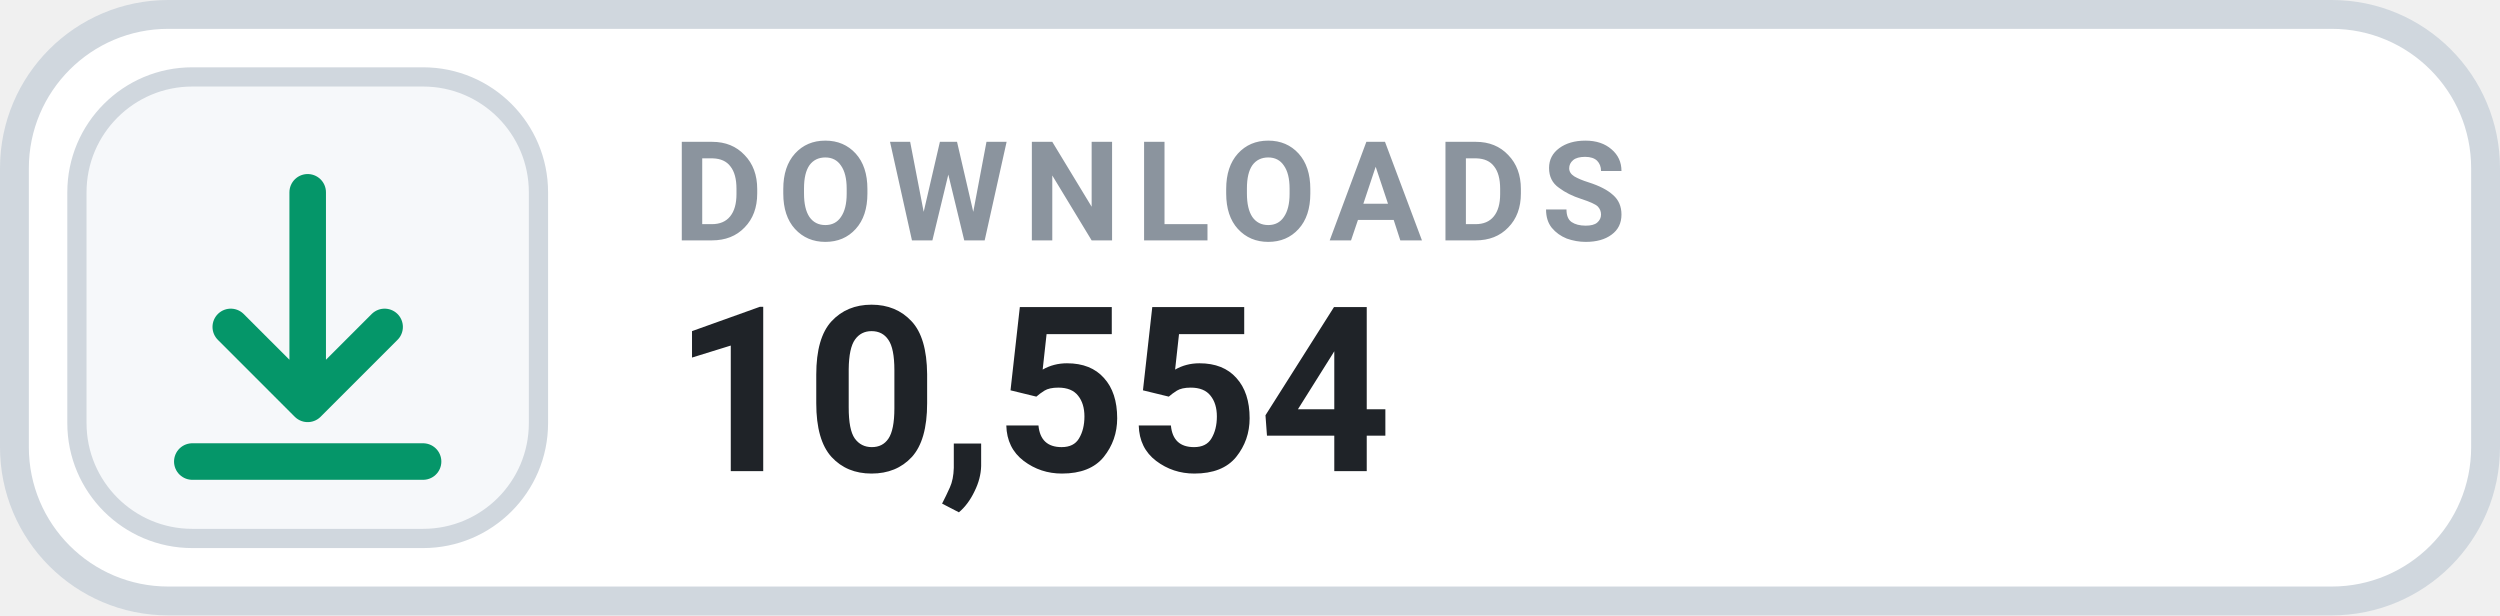
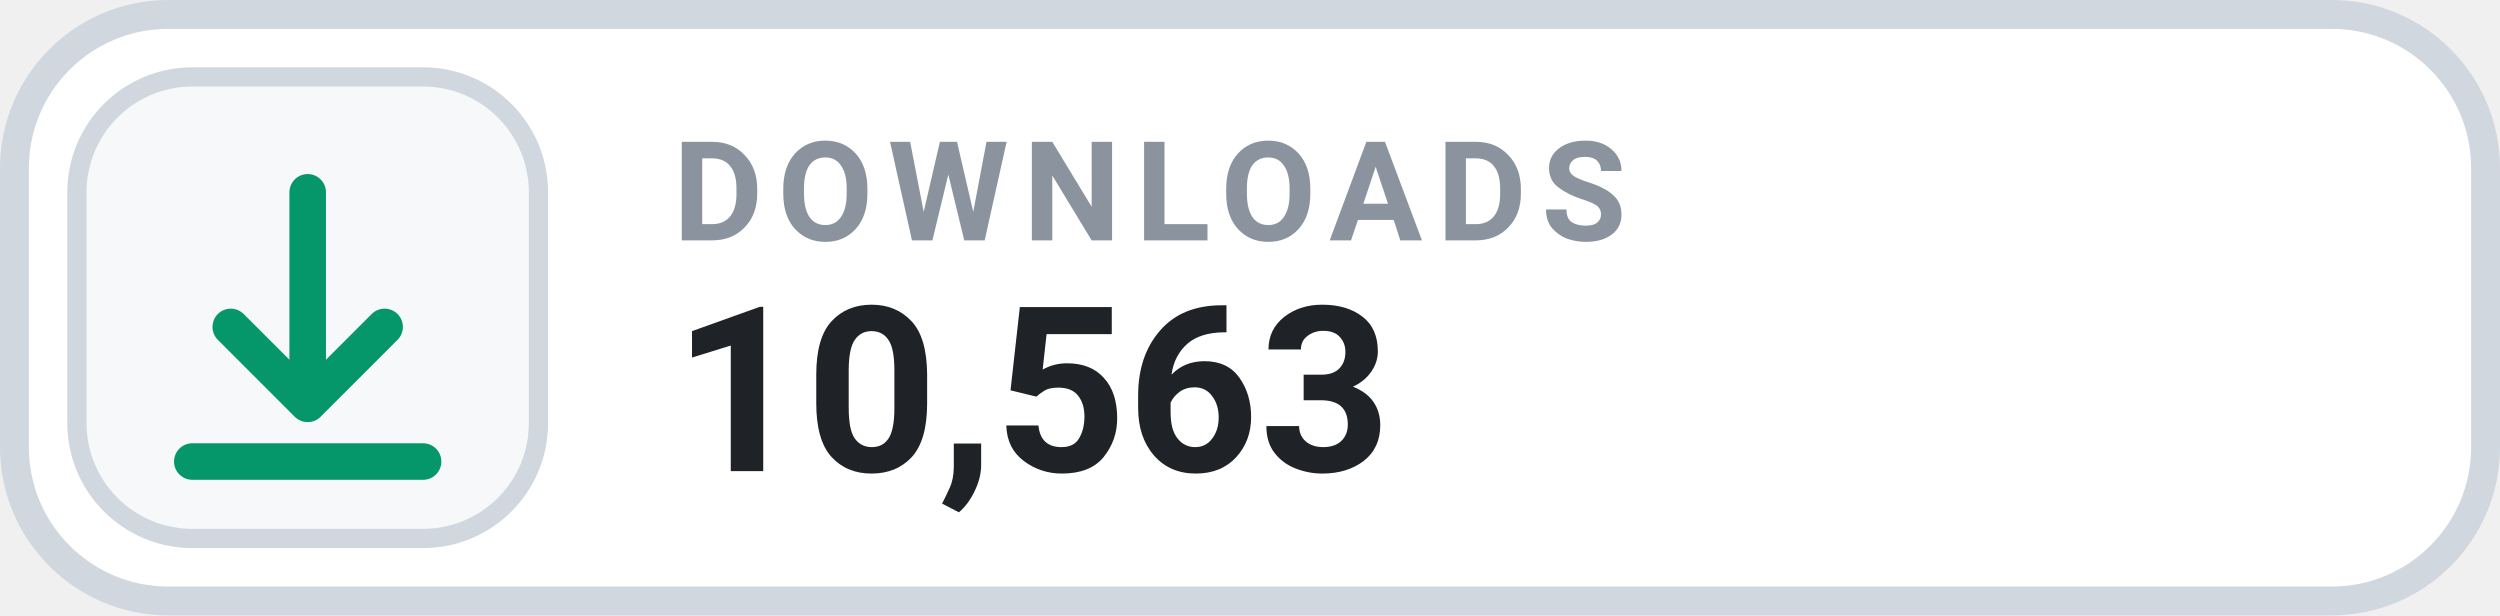
- <svg xmlns="http://www.w3.org/2000/svg" width="130" height="32" viewBox="0 0 130 32" role="img" aria-label="DOWNLOADS 10,554">
+ <svg xmlns="http://www.w3.org/2000/svg" width="130" height="32" viewBox="0 0 130 32" role="img" aria-label="DOWNLOADS 10,563">
  <rect x=".75" y=".75" width="128.5" height="30.5" rx="8" fill="#FFFFFF" stroke="#D0D7DE" stroke-width="1.5" />
  <rect x="4" y="4" width="24" height="24" rx="6" fill="#F6F8FA" stroke="#D0D7DE" stroke-width="1" />
  <g transform="translate(16 16)" style="color:#059669;">
    <path d="M0 -6 v11 m0 0 l4 -4 m-4 4 l-4 -4 M-6 8 h12" fill="none" stroke="currentColor" stroke-width="1.9" stroke-linecap="round" stroke-linejoin="round" />
  </g>
  <text x="35" y="12.5" fill="#8B949E" font-family="-apple-system,BlinkMacSystemFont,'Segoe UI',Roboto,Helvetica,Arial,sans-serif" font-size="7.2" font-weight="700" letter-spacing=".75">DOWNLOADS</text>
-   <text x="35" y="24.5" fill="#1F2328" font-family="-apple-system,BlinkMacSystemFont,'Segoe UI',Roboto,Helvetica,Arial,sans-serif" font-size="12" font-weight="700">10,554</text>
+   <text x="35" y="24.5" fill="#1F2328" font-family="-apple-system,BlinkMacSystemFont,'Segoe UI',Roboto,Helvetica,Arial,sans-serif" font-size="12" font-weight="700">10,563</text>
</svg>
